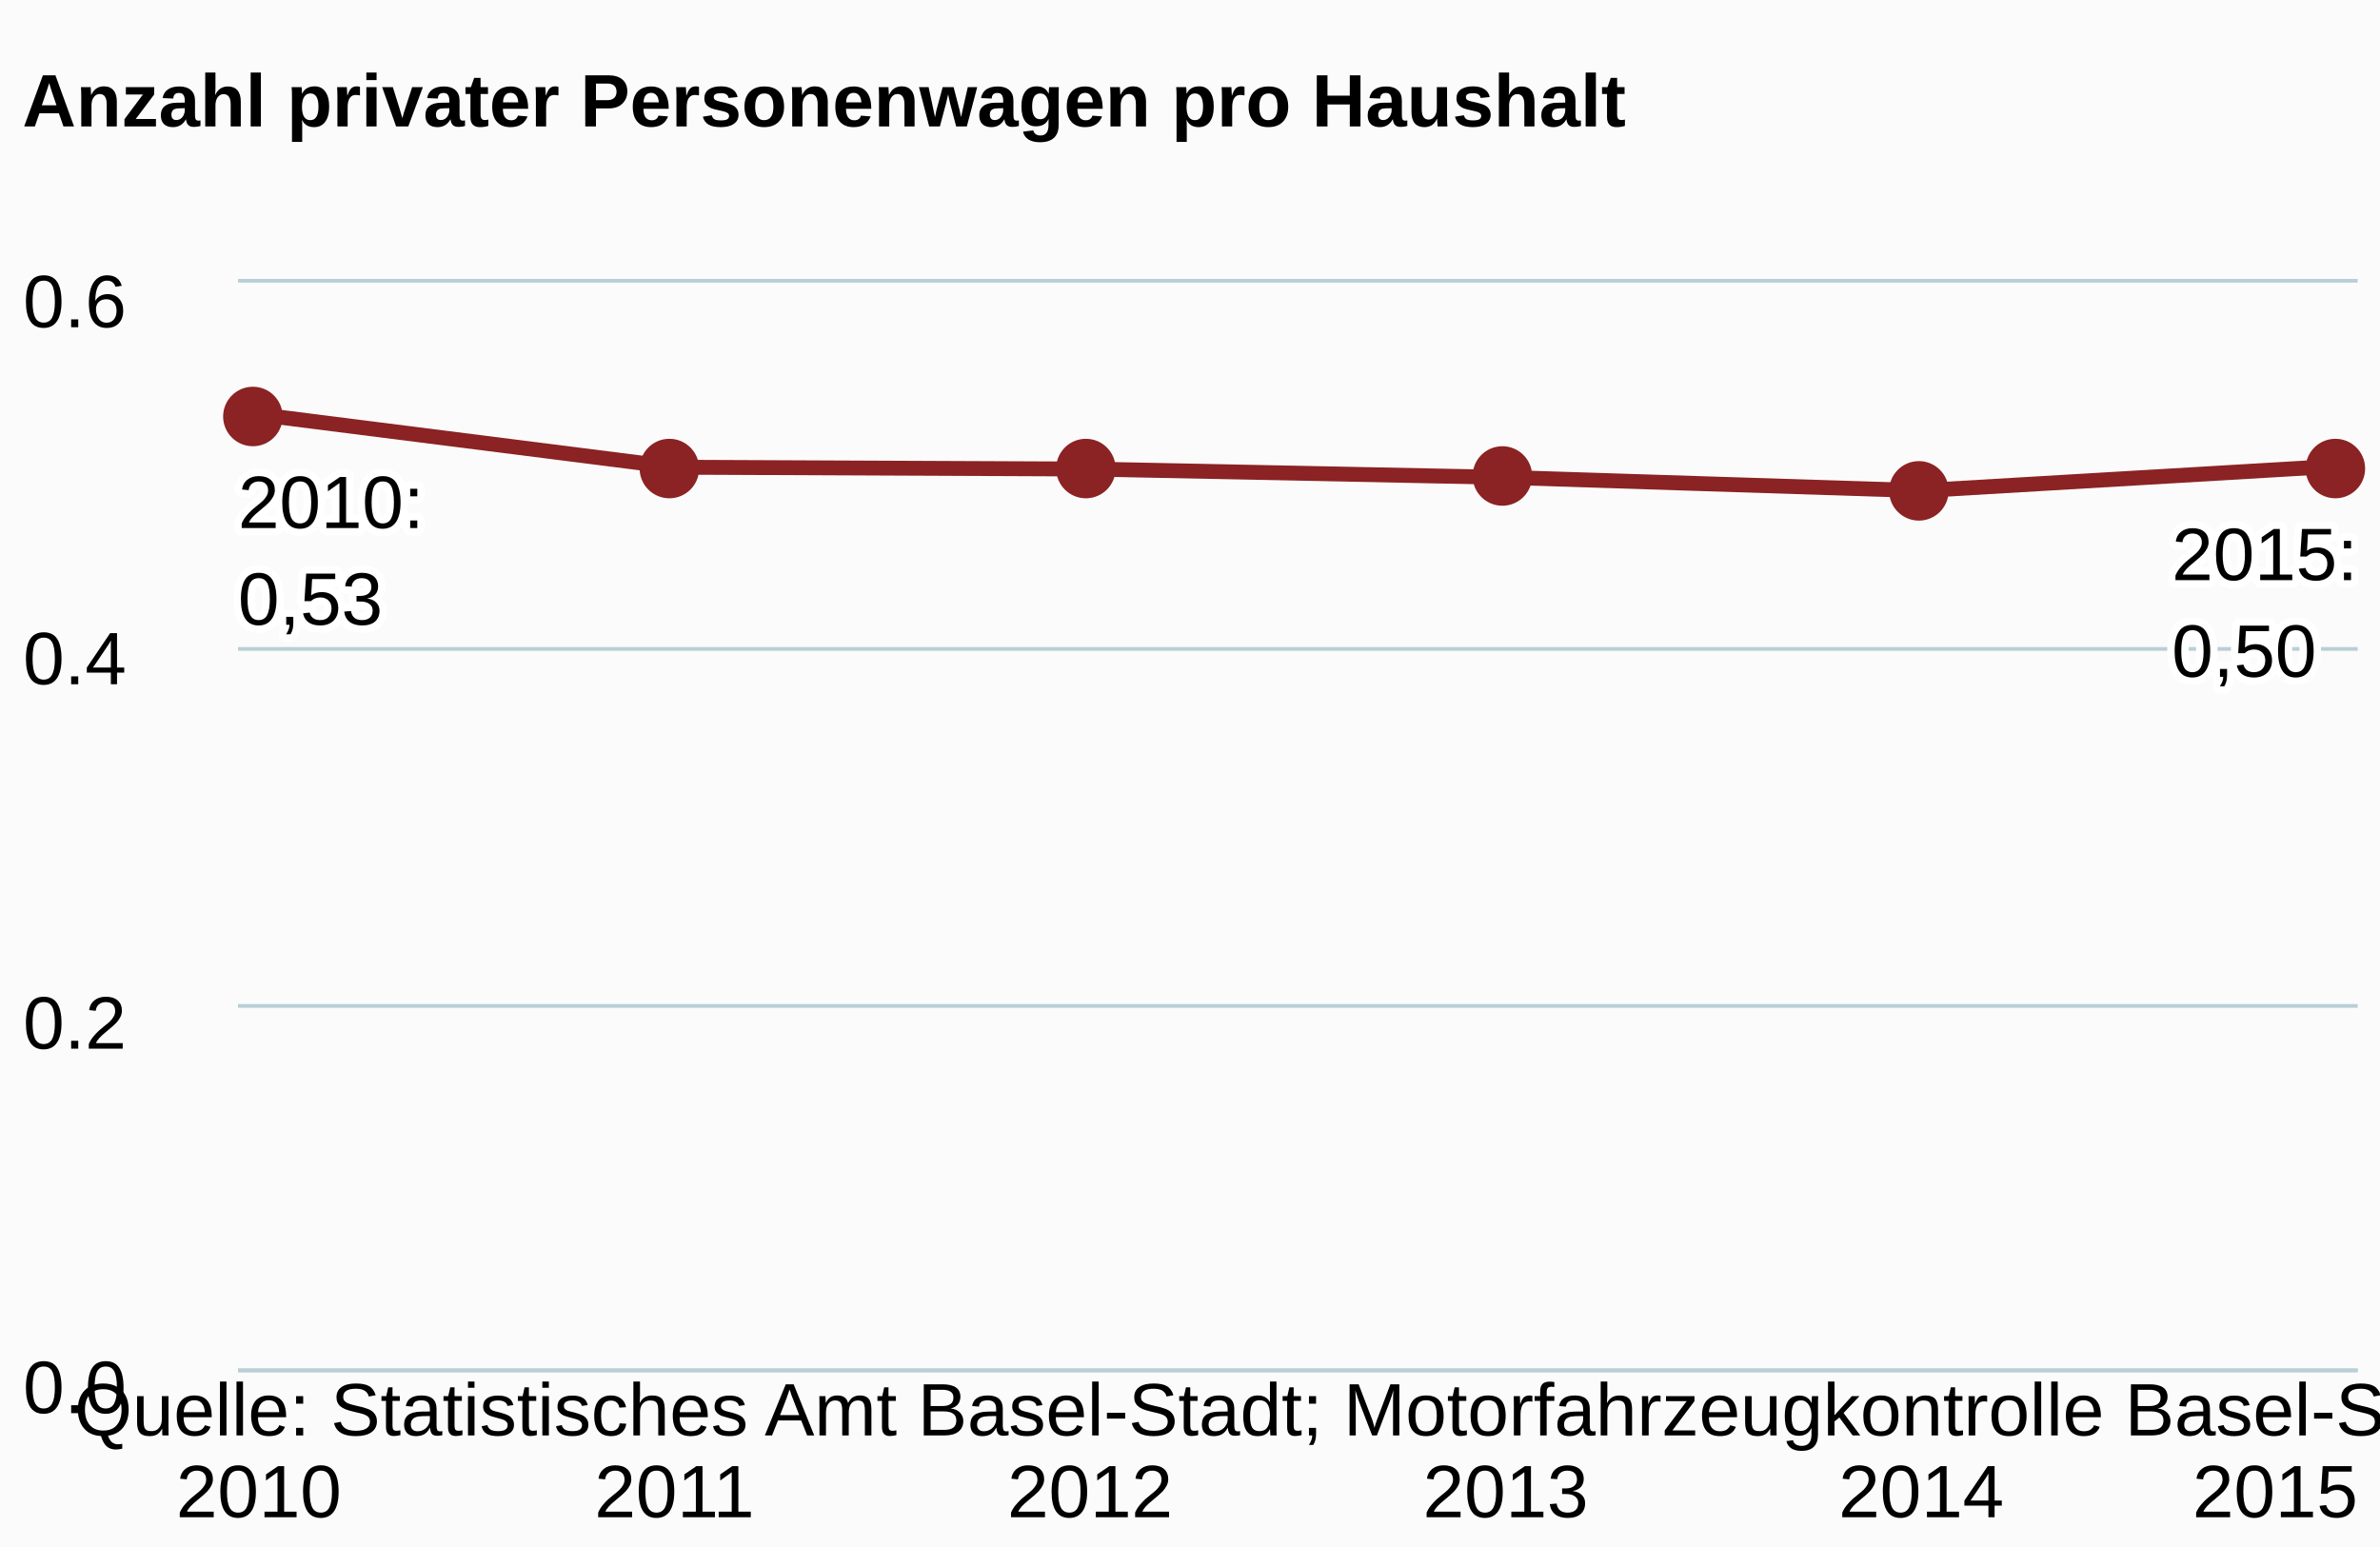
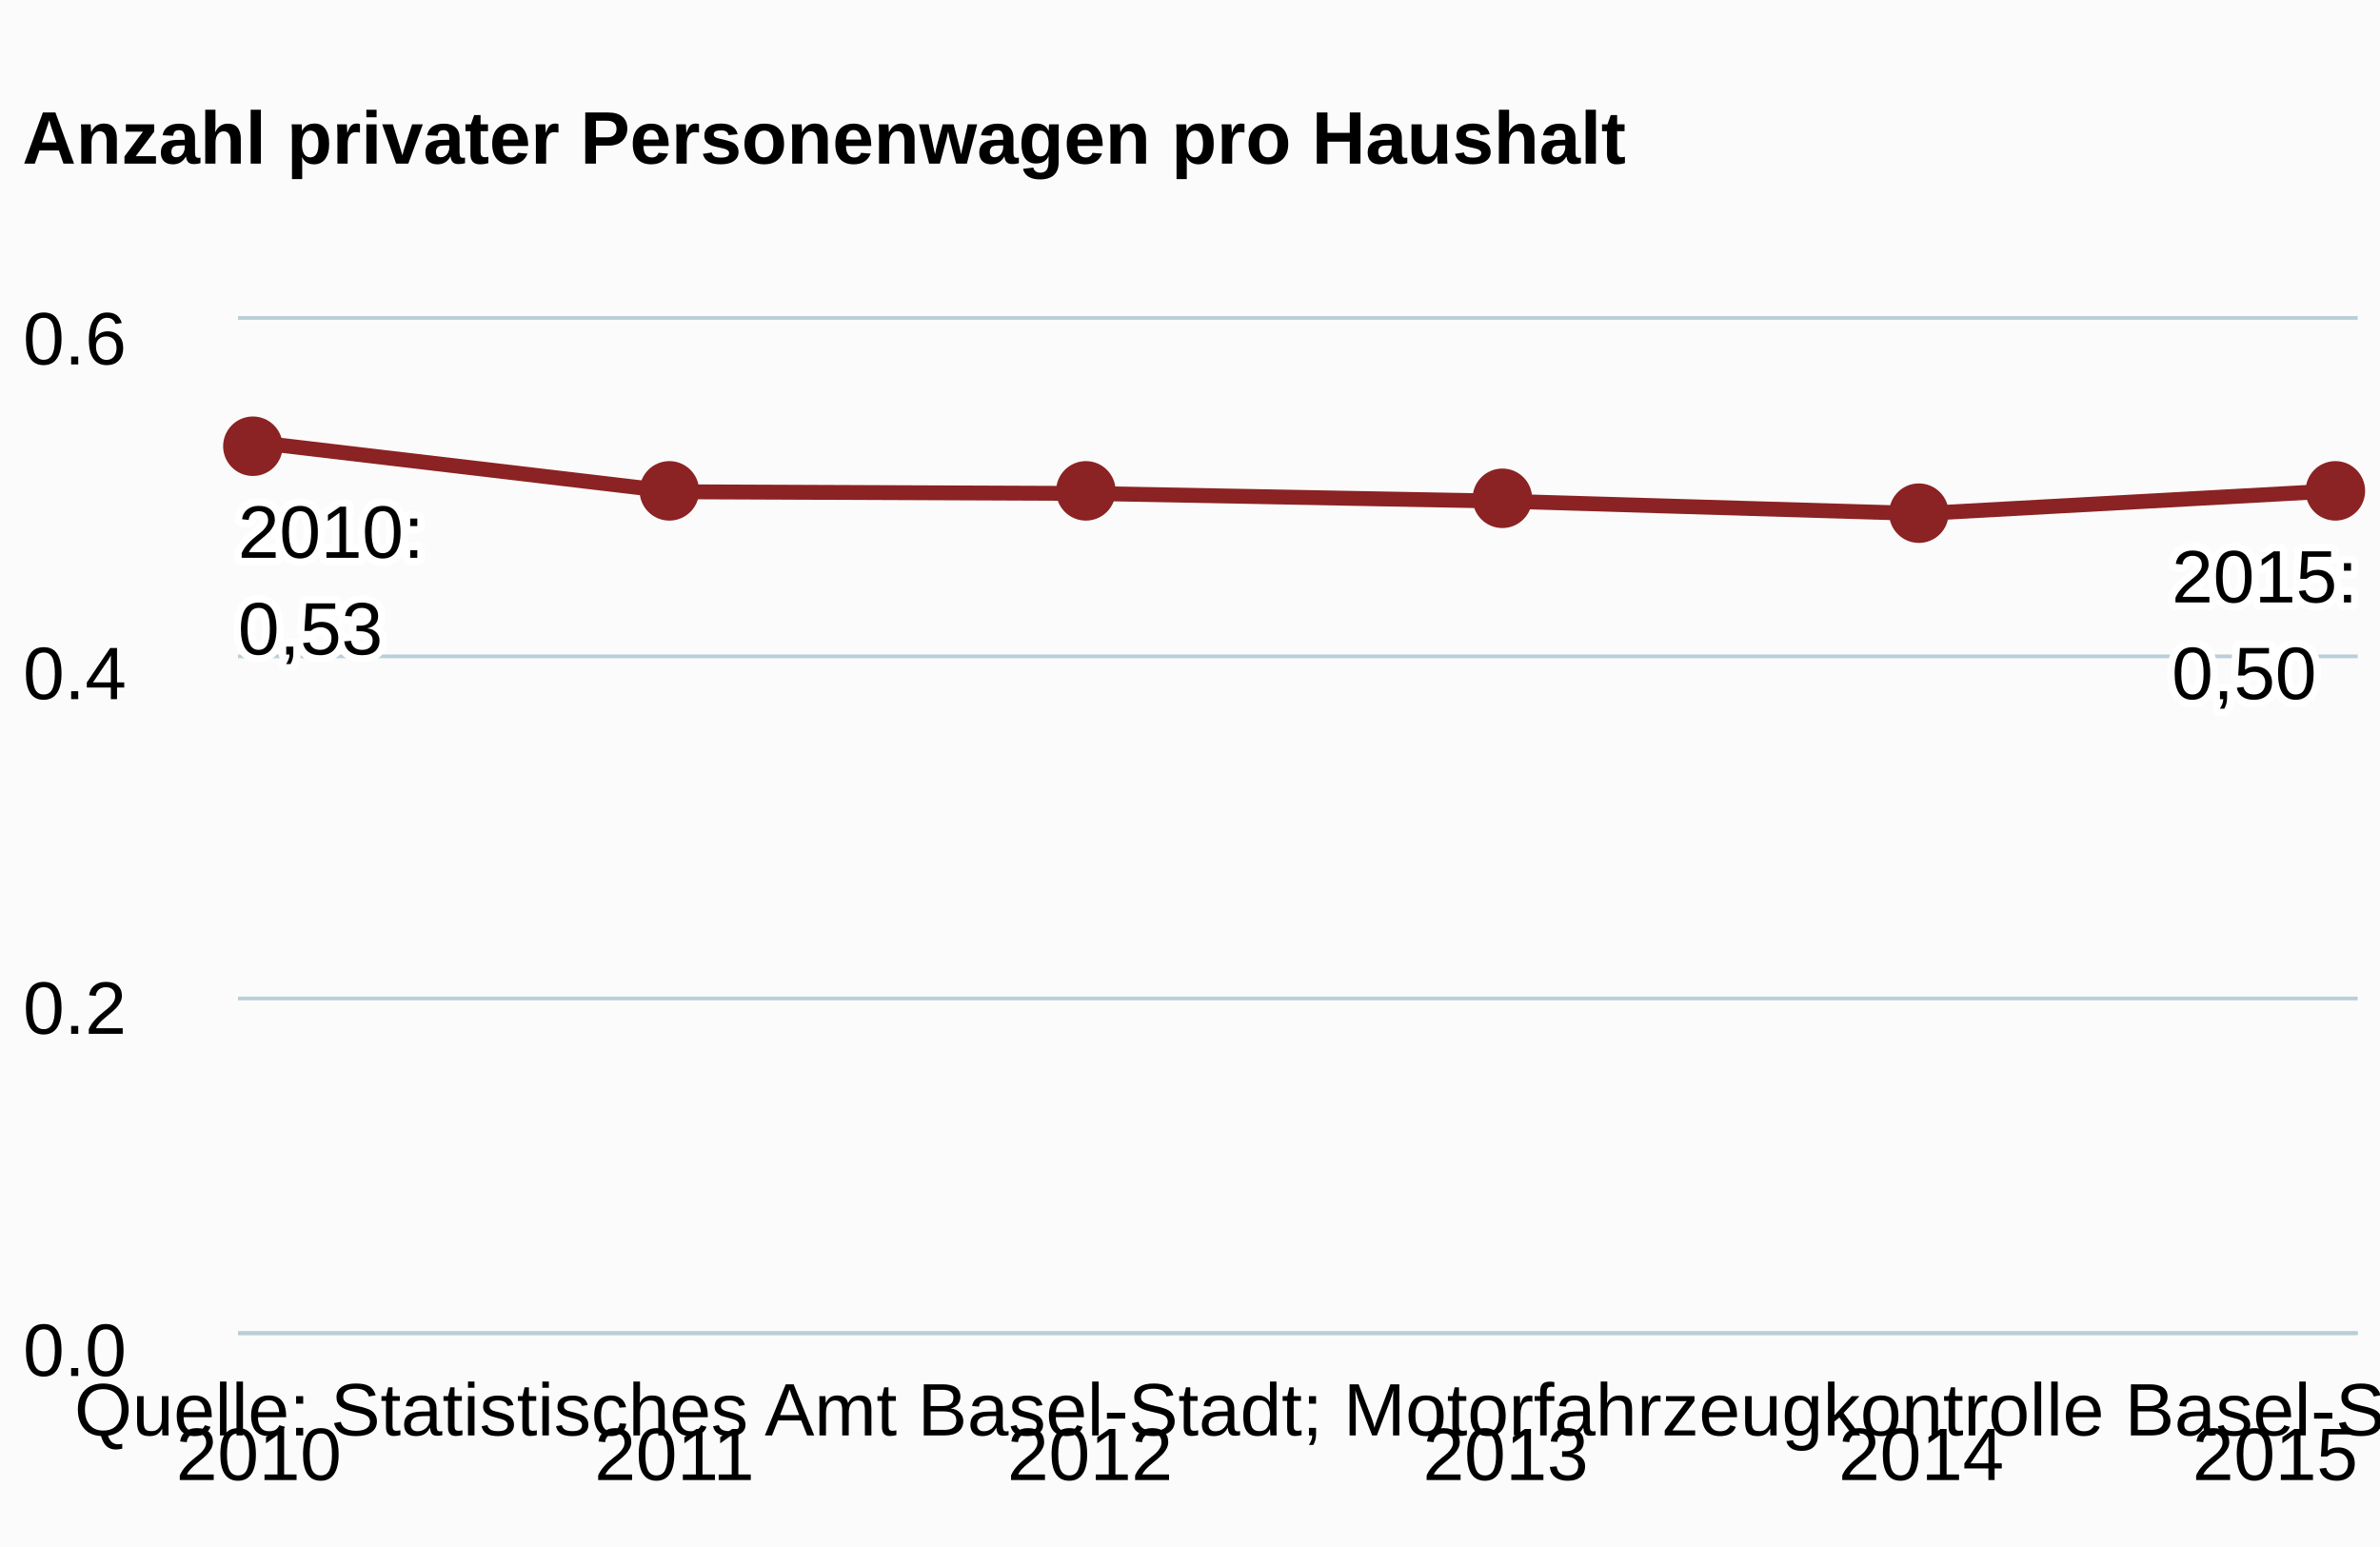
<svg xmlns="http://www.w3.org/2000/svg" class="highcharts-root" viewBox="0 0 320 208" font-family="Arial" font-size="12">
  <defs>
    <clipPath id="a">
-       <path fill="none" d="M0 0h285v146H0z" />
+       <path fill="none" d="M0 0h285v136H0z" />
    </clipPath>
  </defs>
  <rect fill="#fbfbfb" class="highcharts-background" width="320" height="208" rx="0" ry="0" />
-   <path fill="none" class="highcharts-plot-background" d="M32 38h285v146H32z" />
+   <path fill="none" class="highcharts-plot-background" d="M32 43h285v136H32z" />
  <g class="highcharts-grid highcharts-xaxis-grid">
-     <path fill="none" class="highcharts-grid-line" d="M34.5 38v146m56-146v146m56-146v146m55-146v146m56-146v146m56-146v146" />
+     <path fill="none" class="highcharts-grid-line" d="M34.5 43v136m56-136v136m56-136v136m55-136v136m56-136v136m56-136v136" />
  </g>
  <g class="highcharts-grid highcharts-yaxis-grid">
-     <path fill="none" stroke="#B9CFD7" stroke-width=".5" class="highcharts-grid-line" d="M32 184.25h285m-285-49h285m-285-48h285M32 37.75h285" />
+     <path fill="none" stroke="#B9CFD7" stroke-width=".5" class="highcharts-grid-line" d="M32 179.25h285m-285-45h285m-285-46h285M32 42.75h285" />
  </g>
-   <path fill="none" class="highcharts-plot-border" d="M32 38h285v146H32z" />
+   <path fill="none" class="highcharts-plot-border" d="M32 43h285v136H32z" />
  <g class="highcharts-axis highcharts-xaxis">
-     <path fill="none" class="highcharts-axis-line" stroke="#B9CFD7" stroke-width=".5" d="M32 184.25h285" />
+     <path fill="none" class="highcharts-axis-line" stroke="#B9CFD7" stroke-width=".5" d="M32 179.25h285" />
  </g>
  <g class="highcharts-axis highcharts-yaxis">
-     <path fill="none" class="highcharts-axis-line" d="M32 38v146" />
+     <path fill="none" class="highcharts-axis-line" d="M32 43v136" />
  </g>
  <g class="highcharts-series-group">
-     <g class="highcharts-series highcharts-series-0 highcharts-line-series highcharts-color-undefined" transform="translate(32 38)" clip-path="url(#a)">
-       <path fill="none" d="M2.794 17.734l55.882 7.085 55.883.245 55.882 1.122 55.883 1.784 55.882-3.292" class="highcharts-graph" stroke="#8b2223" stroke-width="2" stroke-linejoin="round" stroke-linecap="round" />
-       <path fill="none" d="M-7.206 17.734h10l55.882 7.085 55.883.245 55.882 1.122 55.883 1.784 55.882-3.292h10" stroke-linejoin="round" stroke="rgba(192,192,192,0)" stroke-width="22" class="highcharts-tracker" />
+     <g class="highcharts-series highcharts-series-0 highcharts-line-series highcharts-color-undefined" transform="translate(32 43)" clip-path="url(#a)">
+       <path fill="none" d="M2.794 16.52l55.882 6.6 55.883.228 55.882 1.044 55.883 1.662 55.882-3.067" class="highcharts-graph" stroke="#8b2223" stroke-width="2" stroke-linejoin="round" stroke-linecap="round" />
+       <path fill="none" d="M-7.206 16.52h10l55.882 6.6 55.883.228 55.882 1.044 55.883 1.662 55.882-3.067h10" stroke-linejoin="round" stroke="rgba(192,192,192,0)" stroke-width="22" class="highcharts-tracker" />
    </g>
    <g class="highcharts-markers highcharts-series-0 highcharts-line-series highcharts-color-undefined highcharts-tracker">
-       <path fill="#8b2223" d="M38 56a4 4 0 1 1 0-.004zm56 7a4 4 0 1 1 0-.004zm56 0a4 4 0 1 1 0-.004zm56 1a4 4 0 1 1 0-.004zm56 2a4 4 0 1 1 0-.004zm56-3a4 4 0 1 1 0-.004z" class="highcharts-point" />
+       <path fill="#8b2223" d="M38 60a4 4 0 1 1 0-.004zm56 6a4 4 0 1 1 0-.004zm56 0a4 4 0 1 1 0-.004zm56 1a4 4 0 1 1 0-.004zm56 2a4 4 0 1 1 0-.004zm56-3a4 4 0 1 1 0-.004z" class="highcharts-point" />
    </g>
  </g>
-   <text x="3" class="highcharts-title" y="17" color="#000" font-size="10" font-weight="700">
+   <text x="3" class="highcharts-title" y="22" color="#000" font-size="10" font-weight="700">
    <tspan>Anzahl privater Personenwagen pro Haushalt</tspan>
  </text>
  <g class="highcharts-data-labels highcharts-series-0 highcharts-line-series highcharts-color-undefined">
-     <text x="5" style="text-outline:1px contrast" y="15" font-size="10" font-weight="400" color="#000" transform="translate(27 56)" class="highcharts-label highcharts-data-label highcharts-data-label-color-undefined">
+     <text x="5" style="text-outline:1px contrast" y="15" font-size="10" font-weight="400" color="#000" transform="translate(27 60)" class="highcharts-label highcharts-data-label highcharts-data-label-color-undefined">
      <tspan x="5" y="15" class="highcharts-text-outline" fill="#FFF" stroke="#FFF" stroke-width="2" stroke-linejoin="round">2010:</tspan>
      <tspan x="5" dy="13" class="highcharts-text-outline" fill="#FFF" stroke="#FFF" stroke-width="2" stroke-linejoin="round">0,53</tspan>
      <tspan x="5" y="15">2010:</tspan>
      <tspan x="5" dy="13">0,53</tspan>
    </text>
-     <text x="5" style="text-outline:1px contrast" y="15" font-size="10" font-weight="400" color="#000" transform="translate(287 63)" class="highcharts-label highcharts-data-label highcharts-data-label-color-undefined">
+     <text x="5" style="text-outline:1px contrast" y="15" font-size="10" font-weight="400" color="#000" transform="translate(287 66)" class="highcharts-label highcharts-data-label highcharts-data-label-color-undefined">
      <tspan x="5" y="15" class="highcharts-text-outline" fill="#FFF" stroke="#FFF" stroke-width="2" stroke-linejoin="round">2015:</tspan>
      <tspan x="5" dy="13" class="highcharts-text-outline" fill="#FFF" stroke="#FFF" stroke-width="2" stroke-linejoin="round">0,50</tspan>
      <tspan x="5" y="15">2015:</tspan>
      <tspan x="5" dy="13">0,50</tspan>
    </text>
  </g>
  <g class="highcharts-axis-labels highcharts-xaxis-labels" text-anchor="middle" color="#000" cursor="default" font-size="10">
-     <text x="34.794" y="204">
+     <text x="34.794" y="199">
            2010
        </text>
-     <text x="90.676" y="204">
+     <text x="90.676" y="199">
            2011
        </text>
-     <text x="146.559" y="204">
+     <text x="146.559" y="199">
            2012
        </text>
-     <text x="202.441" y="204">
+     <text x="202.441" y="199">
            2013
        </text>
-     <text x="258.324" y="204">
+     <text x="258.324" y="199">
            2014
        </text>
-     <text x="305.906" y="204">
+     <text x="305.906" y="199">
            2015
        </text>
  </g>
  <g class="highcharts-axis-labels highcharts-yaxis-labels" text-anchor="end" color="#000" cursor="default" font-size="10">
-     <text x="17" y="190">
+     <text x="17" y="185">
      <tspan>0.0</tspan>
    </text>
-     <text x="17" y="141">
+     <text x="17" y="139">
      <tspan>0.2</tspan>
    </text>
-     <text x="17" y="92">
+     <text x="17" y="94">
      <tspan>0.4</tspan>
    </text>
-     <text x="17" y="44">
+     <text x="17" y="49">
      <tspan>0.6</tspan>
    </text>
  </g>
  <text x="10" class="highcharts-credits" y="193" cursor="default" color="#000" font-size="10">
    <tspan>Quelle: Statistisches Amt Basel-Stadt; Motorfahrzeugkontrolle Basel-Stadt</tspan>
  </text>
</svg>
